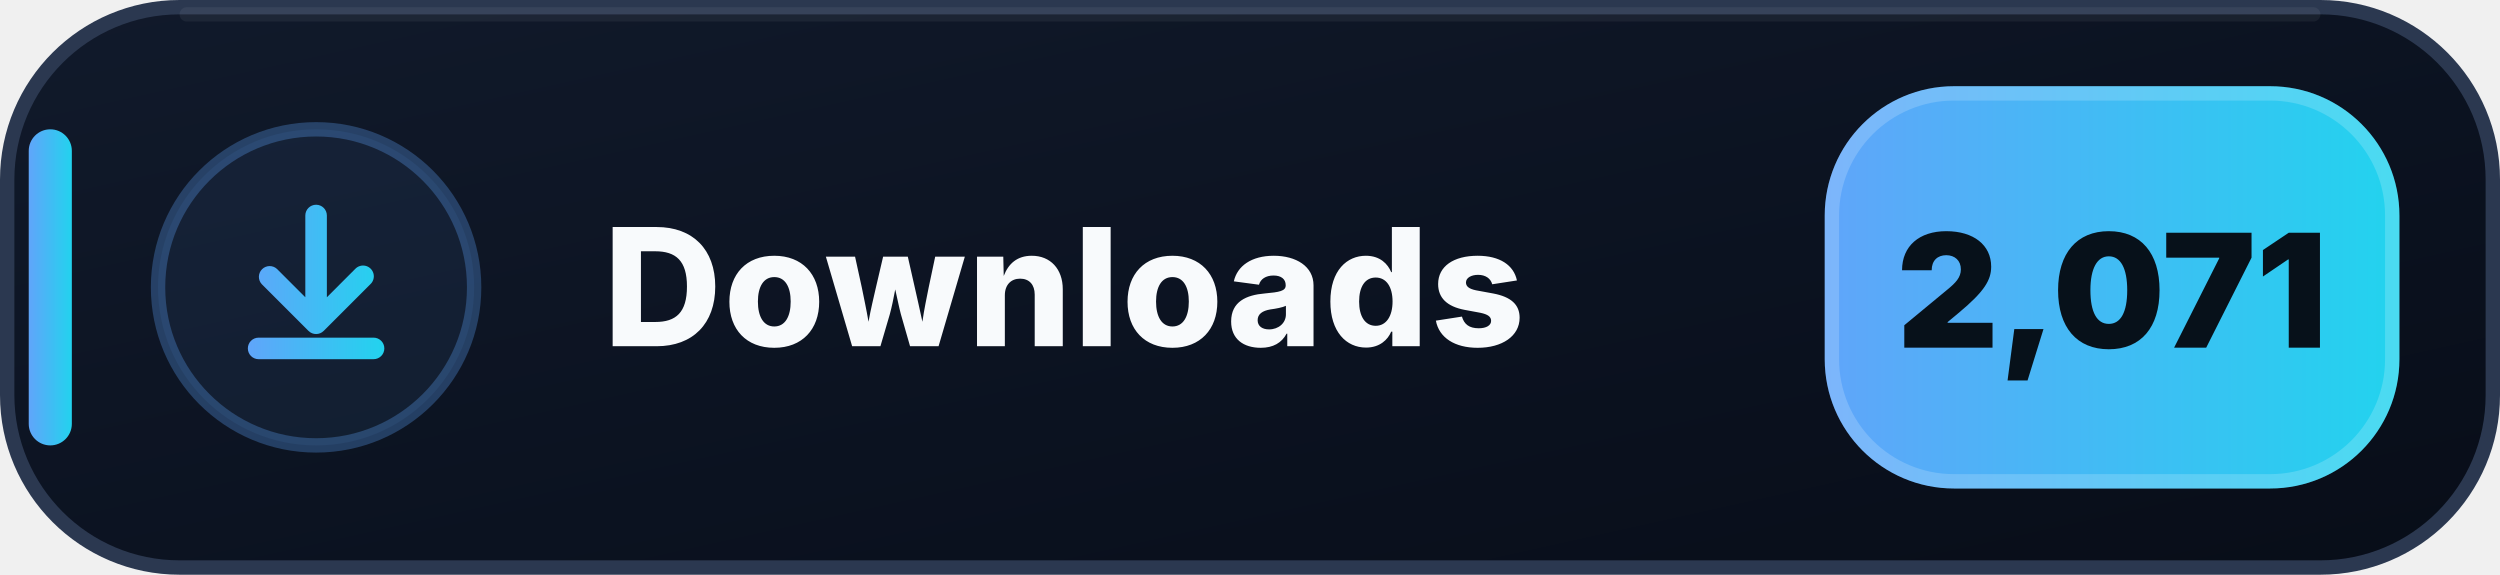
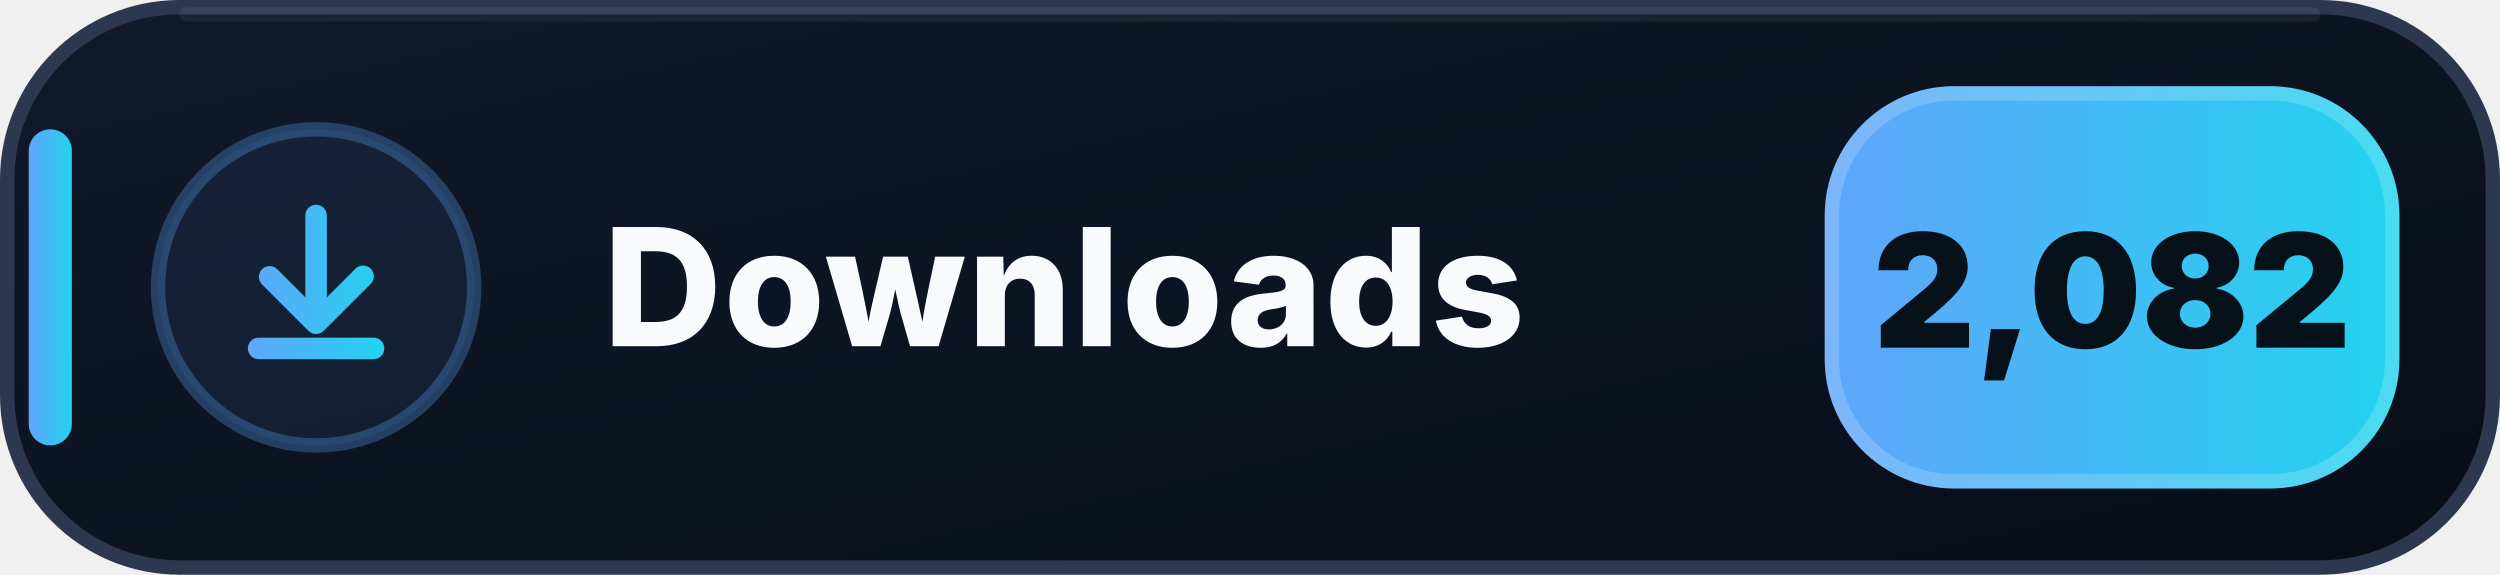
- <svg xmlns="http://www.w3.org/2000/svg" width="174" height="40" viewBox="0 0 174 40" role="img" aria-label="Downloads: 2,071">
+ <svg xmlns="http://www.w3.org/2000/svg" width="174" height="40" viewBox="0 0 174 40" role="img" aria-label="Downloads: 2,082">
  <defs>
    <linearGradient id="downloads-bg" x1="0" y1="0" x2="1" y2="1">
      <stop offset="0" stop-color="#111A2B" />
      <stop offset=".58" stop-color="#0B1220" />
      <stop offset="1" stop-color="#080D18" />
    </linearGradient>
    <linearGradient id="downloads-accent" x1="0" y1="0" x2="1" y2="0">
      <stop offset="0" stop-color="#60A5FA" />
      <stop offset="1" stop-color="#22D3EE" />
    </linearGradient>
  </defs>
  <rect x=".5" y=".5" width="173" height="39" rx="12" fill="url(#downloads-bg)" stroke="#2B3850" />
  <path d="M13 1h148" stroke="#FFFFFF" stroke-opacity=".055" stroke-linecap="round" />
  <rect x="2" y="9" width="3" height="22" rx="1.5" fill="url(#downloads-accent)" />
  <circle cx="22" cy="20" r="11" fill="#60A5FA" fill-opacity=".075" stroke="#60A5FA" stroke-opacity=".3" />
  <g transform="translate(14 12)" fill="url(#downloads-accent)">
    <path d="M8 2.25a.75.75 0 0 1 .75.75v5.69l1.97-1.97a.75.75 0 1 1 1.06 1.06l-3.25 3.25a.75.75 0 0 1-1.06 0L4.22 7.78a.75.75 0 0 1 1.06-1.06l1.97 1.97V3A.75.75 0 0 1 8 2.25Zm-4.75 10a.75.75 0 0 1 .75-.75h8a.75.75 0 0 1 0 1.5H4a.75.75 0 0 1-.75-.75Z" />
  </g>
  <text x="42" y="24.1" fill="#F8FAFC" font-family="Segoe UI,Inter,Arial,sans-serif" font-size="11.4" font-weight="800" letter-spacing=".12">Downloads</text>
  <rect x="127" y="6" width="40" height="28" rx="9" fill="url(#downloads-accent)" />
  <rect x="127.5" y="6.5" width="39" height="27" rx="8.5" fill="none" stroke="#FFFFFF" stroke-opacity=".18" />
-   <text x="147" y="24.2" text-anchor="middle" fill="#07111A" font-family="Segoe UI,Inter,Arial,sans-serif" font-size="11" font-weight="900">2,071</text>
+   <text x="147" y="24.2" text-anchor="middle" fill="#07111A" font-family="Segoe UI,Inter,Arial,sans-serif" font-size="11" font-weight="900">2,082</text>
</svg>
